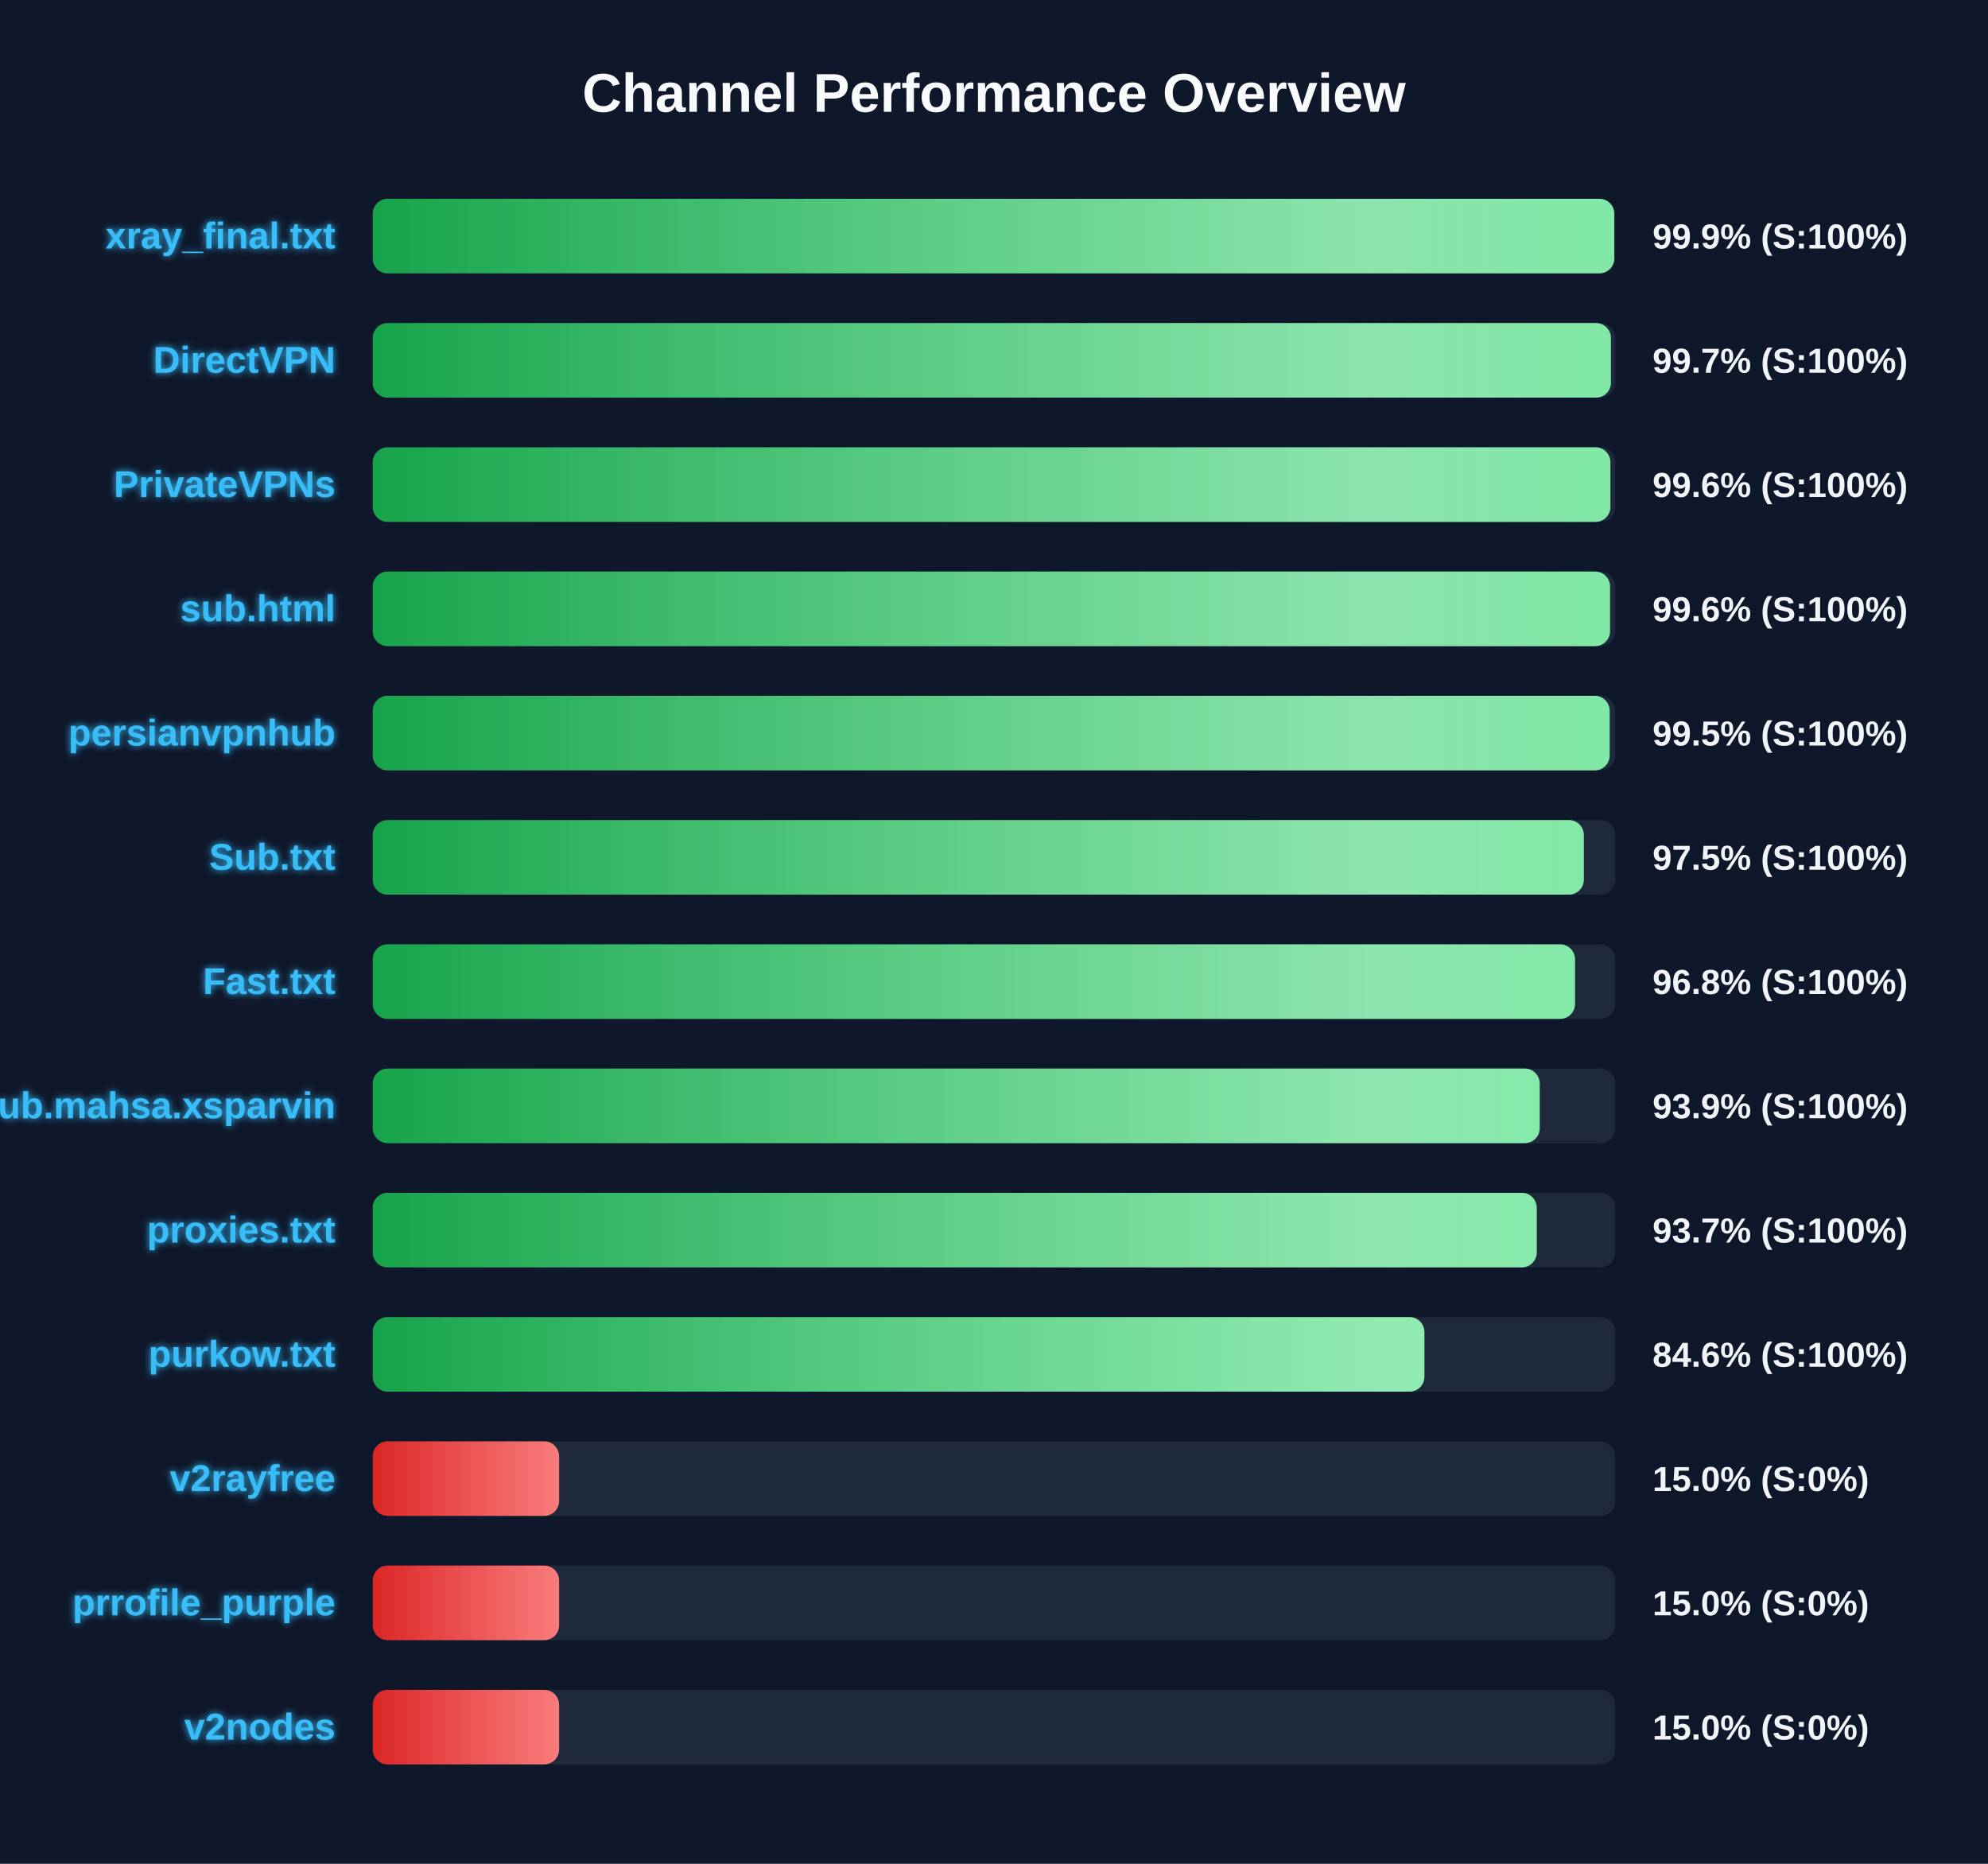
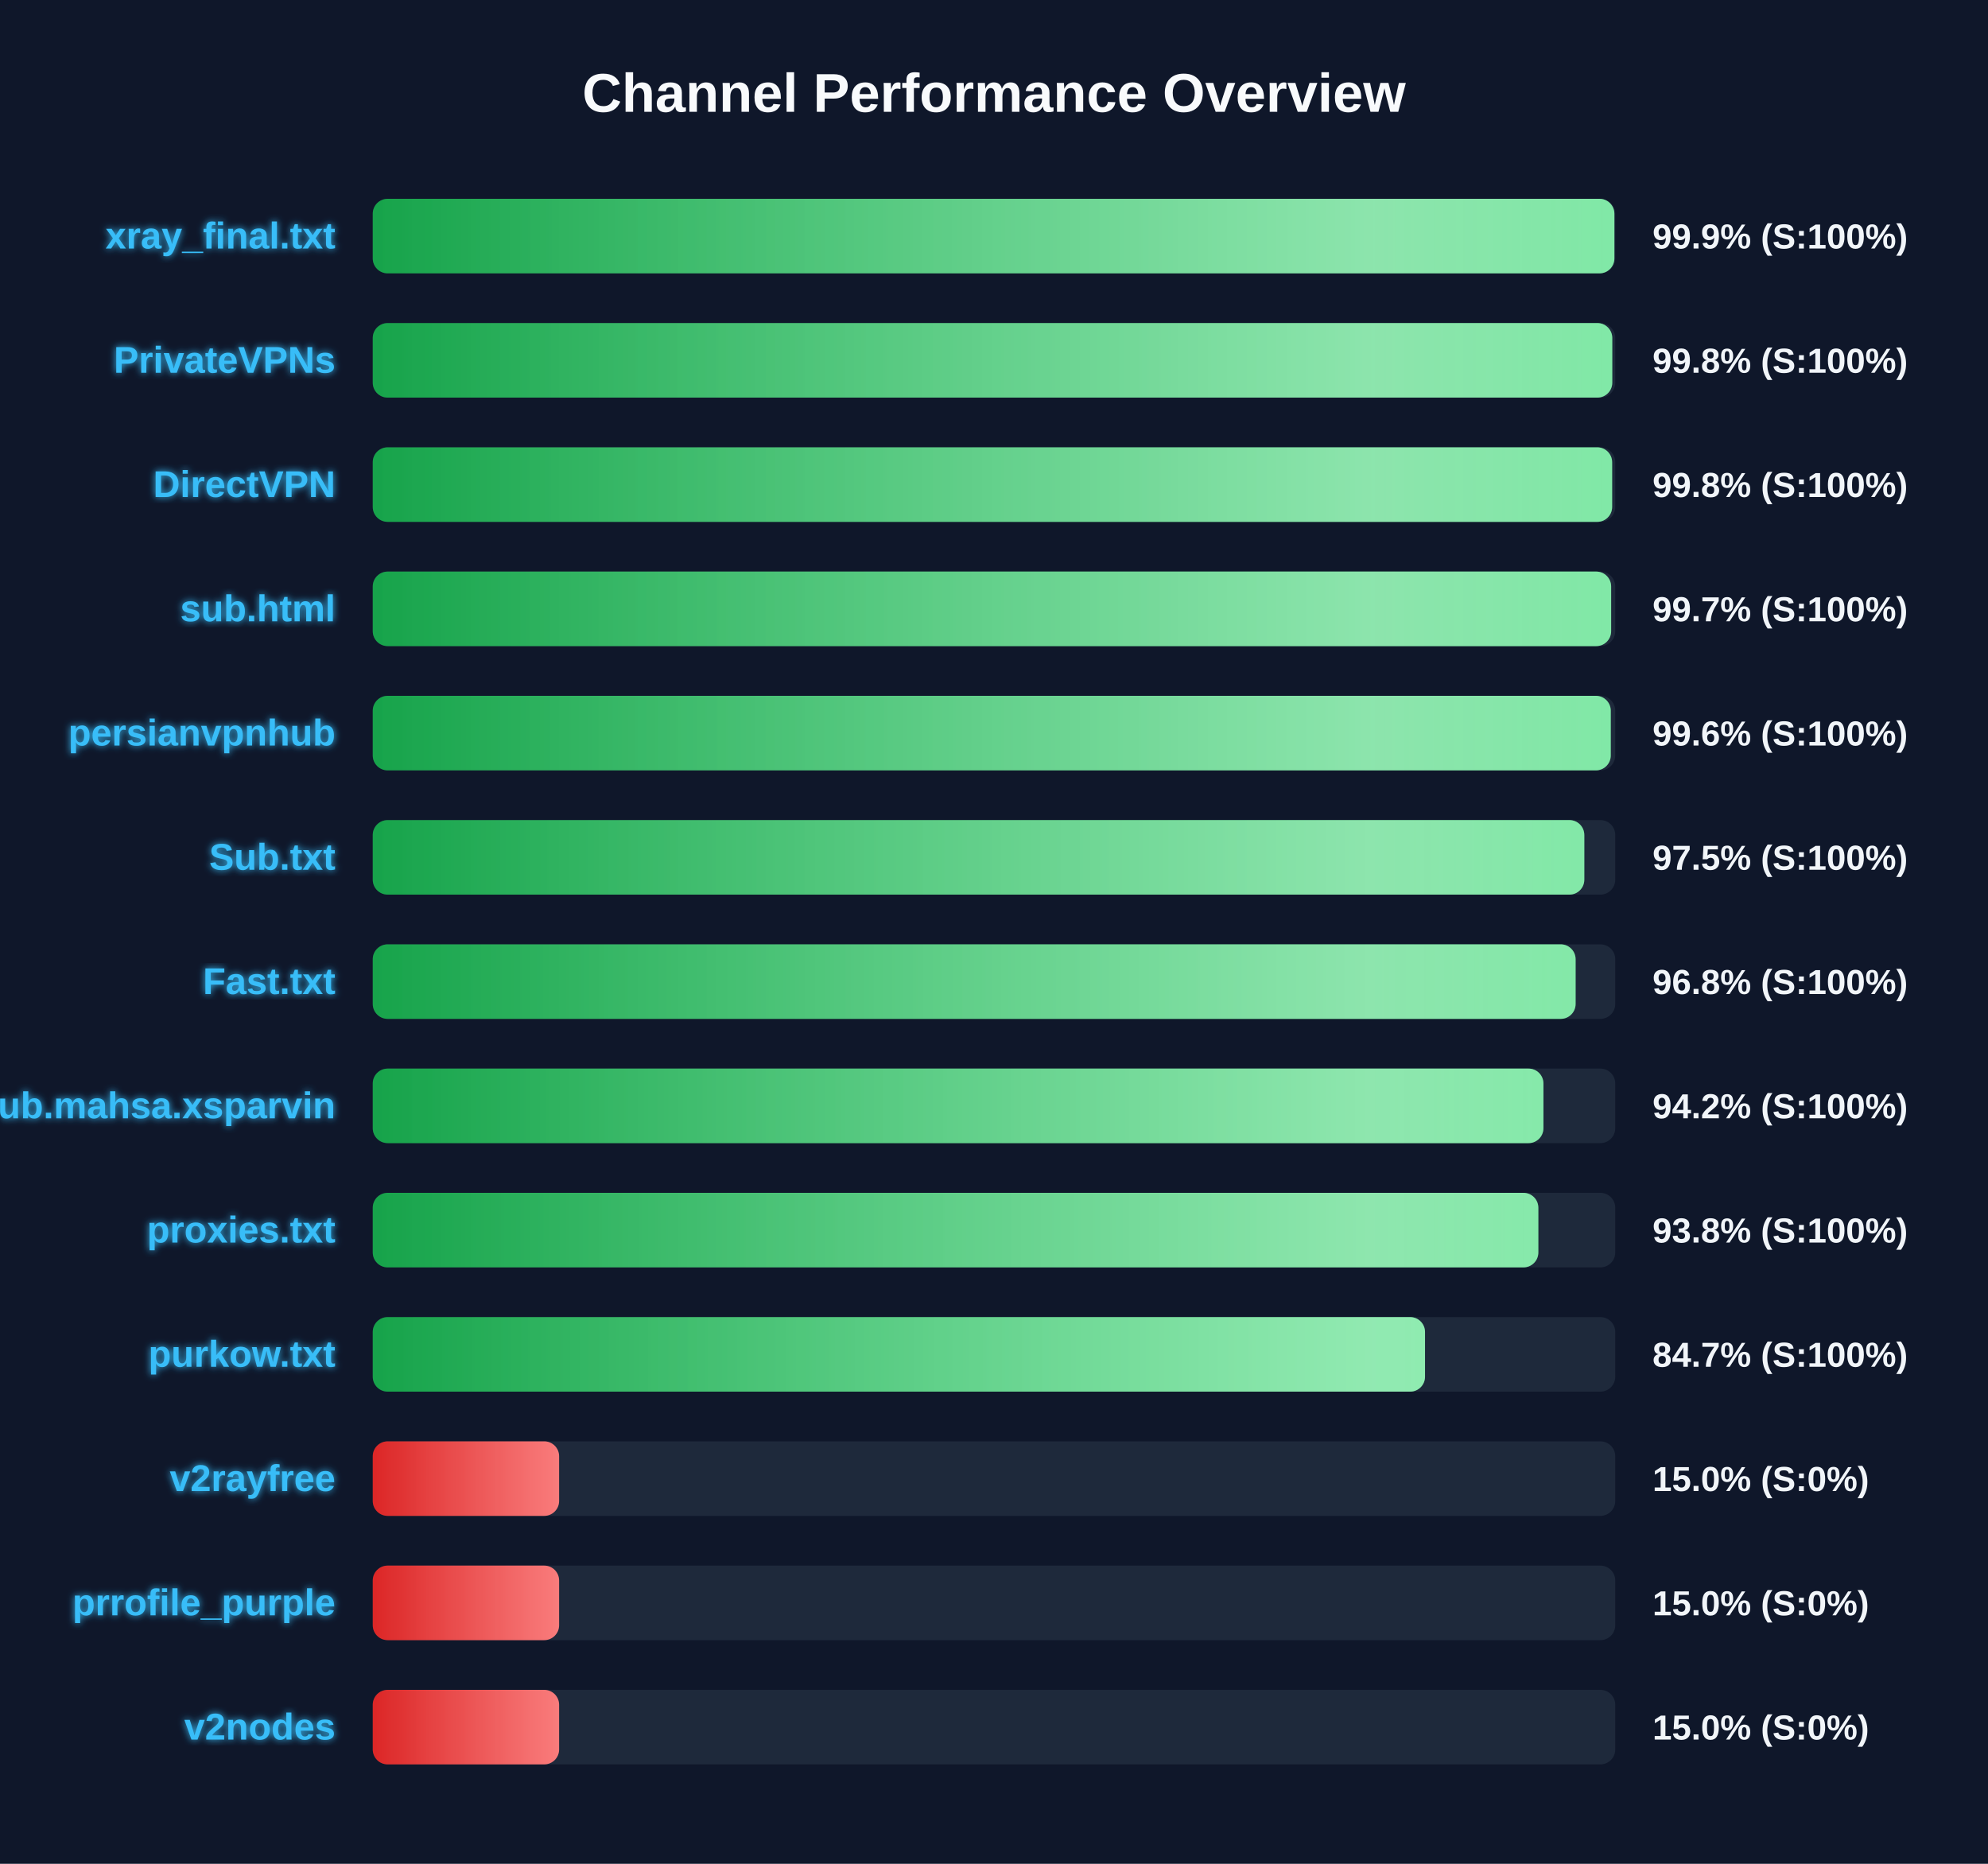
<svg xmlns="http://www.w3.org/2000/svg" width="800" height="750" version="1.1">
  <defs>
    <linearGradient id="grad-green" x1="0%" y1="0%" x2="100%" y2="0%">
      <stop offset="0%" stop-color="#16a34a" />
      <stop offset="100%" stop-color="#4ade80" />
    </linearGradient>
    <linearGradient id="grad-yellow" x1="0%" y1="0%" x2="100%" y2="0%">
      <stop offset="0%" stop-color="#ca8a04" />
      <stop offset="100%" stop-color="#fde047" />
    </linearGradient>
    <linearGradient id="grad-red" x1="0%" y1="0%" x2="100%" y2="0%">
      <stop offset="0%" stop-color="#dc2626" />
      <stop offset="100%" stop-color="#f87171" />
    </linearGradient>
    <linearGradient id="shimmer" x1="0%" y1="0%" x2="100%" y2="0%">
      <stop offset="0%" stop-color="rgba(255,255,255,0)" />
      <stop offset="50%" stop-color="rgba(255,255,255,0.4)" />
      <stop offset="100%" stop-color="rgba(255,255,255,0)" />
    </linearGradient>
    <filter id="glow" x="-20%" y="-20%" width="140%" height="140%">
      <feGaussianBlur stdDeviation="1.5" result="blur" />
      <feComposite in="SourceGraphic" in2="blur" operator="over" />
    </filter>
  </defs>
  <style>
        .bg-rect { fill: #0f172a; }
        .title { font: bold 22px 'Segoe UI', Arial, sans-serif; fill: #f8fafc; }
        .row { font: bold 15px 'Segoe UI', Arial, sans-serif; fill: #38bdf8; filter: url(#glow); }
        .score { font: bold 14px 'Segoe UI', Arial, sans-serif; fill: #f1f5f9; }
        @keyframes shimmer-anim {
            0% { transform: translateX(-100%); }
            100% { transform: translateX(200%); }
        }
        .shimmer-rect {
            animation: shimmer-anim 2.5s infinite linear;
        }
    </style>
  <rect width="100%" height="100%" class="bg-rect" />
  <text x="400" y="45" text-anchor="middle" class="title">Channel Performance Overview</text>
  <rect x="150" y="80" width="500" height="30" fill="#1e293b" rx="6" />
  <clipPath id="clip-0">
-     <rect x="150" y="80" width="499.6" height="30" rx="6" />
+     <rect x="150" y="80" width="499.65" height="30" rx="6" />
  </clipPath>
-   <rect x="150" y="80" width="499.6" height="30" fill="url(#grad-green)" rx="6" />
+   <rect x="150" y="80" width="499.65" height="30" fill="url(#grad-green)" rx="6" />
  <g clip-path="url(#clip-0)">
    <rect x="150" y="80" width="100%" height="30" fill="url(#shimmer)" class="shimmer-rect" />
  </g>
  <text x="135" y="100" text-anchor="end" class="row">xray_final.txt</text>
  <text x="665" y="100" text-anchor="start" class="score">99.9% (S:100%)</text>
  <rect x="150" y="130" width="500" height="30" fill="#1e293b" rx="6" />
  <clipPath id="clip-1">
-     <rect x="150" y="130" width="498.25" height="30" rx="6" />
+     <rect x="150" y="130" width="498.8" height="30" rx="6" />
  </clipPath>
-   <rect x="150" y="130" width="498.25" height="30" fill="url(#grad-green)" rx="6" />
+   <rect x="150" y="130" width="498.8" height="30" fill="url(#grad-green)" rx="6" />
  <g clip-path="url(#clip-1)">
    <rect x="150" y="130" width="100%" height="30" fill="url(#shimmer)" class="shimmer-rect" />
  </g>
-   <text x="135" y="150" text-anchor="end" class="row">DirectVPN</text>
-   <text x="665" y="150" text-anchor="start" class="score">99.7% (S:100%)</text>
+   <text x="135" y="150" text-anchor="end" class="row">PrivateVPNs</text>
+   <text x="665" y="150" text-anchor="start" class="score">99.8% (S:100%)</text>
  <rect x="150" y="180" width="500" height="30" fill="#1e293b" rx="6" />
  <clipPath id="clip-2">
-     <rect x="150" y="180" width="498.05" height="30" rx="6" />
+     <rect x="150" y="180" width="498.75" height="30" rx="6" />
  </clipPath>
-   <rect x="150" y="180" width="498.05" height="30" fill="url(#grad-green)" rx="6" />
+   <rect x="150" y="180" width="498.75" height="30" fill="url(#grad-green)" rx="6" />
  <g clip-path="url(#clip-2)">
    <rect x="150" y="180" width="100%" height="30" fill="url(#shimmer)" class="shimmer-rect" />
  </g>
-   <text x="135" y="200" text-anchor="end" class="row">PrivateVPNs</text>
-   <text x="665" y="200" text-anchor="start" class="score">99.6% (S:100%)</text>
+   <text x="135" y="200" text-anchor="end" class="row">DirectVPN</text>
+   <text x="665" y="200" text-anchor="start" class="score">99.8% (S:100%)</text>
  <rect x="150" y="230" width="500" height="30" fill="#1e293b" rx="6" />
  <clipPath id="clip-3">
-     <rect x="150" y="230" width="497.9" height="30" rx="6" />
+     <rect x="150" y="230" width="498.35" height="30" rx="6" />
  </clipPath>
-   <rect x="150" y="230" width="497.9" height="30" fill="url(#grad-green)" rx="6" />
+   <rect x="150" y="230" width="498.35" height="30" fill="url(#grad-green)" rx="6" />
  <g clip-path="url(#clip-3)">
    <rect x="150" y="230" width="100%" height="30" fill="url(#shimmer)" class="shimmer-rect" />
  </g>
  <text x="135" y="250" text-anchor="end" class="row">sub.html</text>
-   <text x="665" y="250" text-anchor="start" class="score">99.6% (S:100%)</text>
+   <text x="665" y="250" text-anchor="start" class="score">99.7% (S:100%)</text>
  <rect x="150" y="280" width="500" height="30" fill="#1e293b" rx="6" />
  <clipPath id="clip-4">
-     <rect x="150" y="280" width="497.75" height="30" rx="6" />
+     <rect x="150" y="280" width="498.2" height="30" rx="6" />
  </clipPath>
-   <rect x="150" y="280" width="497.75" height="30" fill="url(#grad-green)" rx="6" />
+   <rect x="150" y="280" width="498.2" height="30" fill="url(#grad-green)" rx="6" />
  <g clip-path="url(#clip-4)">
    <rect x="150" y="280" width="100%" height="30" fill="url(#shimmer)" class="shimmer-rect" />
  </g>
  <text x="135" y="300" text-anchor="end" class="row">persianvpnhub</text>
-   <text x="665" y="300" text-anchor="start" class="score">99.5% (S:100%)</text>
+   <text x="665" y="300" text-anchor="start" class="score">99.6% (S:100%)</text>
  <rect x="150" y="330" width="500" height="30" fill="#1e293b" rx="6" />
  <clipPath id="clip-5">
-     <rect x="150" y="330" width="487.35" height="30" rx="6" />
+     <rect x="150" y="330" width="487.55" height="30" rx="6" />
  </clipPath>
-   <rect x="150" y="330" width="487.35" height="30" fill="url(#grad-green)" rx="6" />
+   <rect x="150" y="330" width="487.55" height="30" fill="url(#grad-green)" rx="6" />
  <g clip-path="url(#clip-5)">
    <rect x="150" y="330" width="100%" height="30" fill="url(#shimmer)" class="shimmer-rect" />
  </g>
  <text x="135" y="350" text-anchor="end" class="row">Sub.txt</text>
  <text x="665" y="350" text-anchor="start" class="score">97.5% (S:100%)</text>
  <rect x="150" y="380" width="500" height="30" fill="#1e293b" rx="6" />
  <clipPath id="clip-6">
-     <rect x="150" y="380" width="483.8" height="30" rx="6" />
+     <rect x="150" y="380" width="484.05" height="30" rx="6" />
  </clipPath>
-   <rect x="150" y="380" width="483.8" height="30" fill="url(#grad-green)" rx="6" />
+   <rect x="150" y="380" width="484.05" height="30" fill="url(#grad-green)" rx="6" />
  <g clip-path="url(#clip-6)">
    <rect x="150" y="380" width="100%" height="30" fill="url(#shimmer)" class="shimmer-rect" />
  </g>
  <text x="135" y="400" text-anchor="end" class="row">Fast.txt</text>
  <text x="665" y="400" text-anchor="start" class="score">96.8% (S:100%)</text>
  <rect x="150" y="430" width="500" height="30" fill="#1e293b" rx="6" />
  <clipPath id="clip-7">
-     <rect x="150" y="430" width="469.6" height="30" rx="6" />
+     <rect x="150" y="430" width="471.1" height="30" rx="6" />
  </clipPath>
-   <rect x="150" y="430" width="469.6" height="30" fill="url(#grad-green)" rx="6" />
+   <rect x="150" y="430" width="471.1" height="30" fill="url(#grad-green)" rx="6" />
  <g clip-path="url(#clip-7)">
    <rect x="150" y="430" width="100%" height="30" fill="url(#shimmer)" class="shimmer-rect" />
  </g>
  <text x="135" y="450" text-anchor="end" class="row">Sub.mahsa.xsparvin</text>
-   <text x="665" y="450" text-anchor="start" class="score">93.9% (S:100%)</text>
+   <text x="665" y="450" text-anchor="start" class="score">94.2% (S:100%)</text>
  <rect x="150" y="480" width="500" height="30" fill="#1e293b" rx="6" />
  <clipPath id="clip-8">
-     <rect x="150" y="480" width="468.4" height="30" rx="6" />
+     <rect x="150" y="480" width="469.05" height="30" rx="6" />
  </clipPath>
-   <rect x="150" y="480" width="468.4" height="30" fill="url(#grad-green)" rx="6" />
+   <rect x="150" y="480" width="469.05" height="30" fill="url(#grad-green)" rx="6" />
  <g clip-path="url(#clip-8)">
    <rect x="150" y="480" width="100%" height="30" fill="url(#shimmer)" class="shimmer-rect" />
  </g>
  <text x="135" y="500" text-anchor="end" class="row">proxies.txt</text>
-   <text x="665" y="500" text-anchor="start" class="score">93.7% (S:100%)</text>
+   <text x="665" y="500" text-anchor="start" class="score">93.8% (S:100%)</text>
  <rect x="150" y="530" width="500" height="30" fill="#1e293b" rx="6" />
  <clipPath id="clip-9">
-     <rect x="150" y="530" width="423.2" height="30" rx="6" />
+     <rect x="150" y="530" width="423.45" height="30" rx="6" />
  </clipPath>
-   <rect x="150" y="530" width="423.2" height="30" fill="url(#grad-green)" rx="6" />
+   <rect x="150" y="530" width="423.45" height="30" fill="url(#grad-green)" rx="6" />
  <g clip-path="url(#clip-9)">
    <rect x="150" y="530" width="100%" height="30" fill="url(#shimmer)" class="shimmer-rect" />
  </g>
  <text x="135" y="550" text-anchor="end" class="row">purkow.txt</text>
-   <text x="665" y="550" text-anchor="start" class="score">84.6% (S:100%)</text>
+   <text x="665" y="550" text-anchor="start" class="score">84.7% (S:100%)</text>
  <rect x="150" y="580" width="500" height="30" fill="#1e293b" rx="6" />
  <clipPath id="clip-10">
    <rect x="150" y="580" width="75.0" height="30" rx="6" />
  </clipPath>
  <rect x="150" y="580" width="75.0" height="30" fill="url(#grad-red)" rx="6" />
  <g clip-path="url(#clip-10)">
    <rect x="150" y="580" width="100%" height="30" fill="url(#shimmer)" class="shimmer-rect" />
  </g>
  <text x="135" y="600" text-anchor="end" class="row">v2rayfree</text>
  <text x="665" y="600" text-anchor="start" class="score">15.0% (S:0%)</text>
  <rect x="150" y="630" width="500" height="30" fill="#1e293b" rx="6" />
  <clipPath id="clip-11">
    <rect x="150" y="630" width="75.0" height="30" rx="6" />
  </clipPath>
  <rect x="150" y="630" width="75.0" height="30" fill="url(#grad-red)" rx="6" />
  <g clip-path="url(#clip-11)">
    <rect x="150" y="630" width="100%" height="30" fill="url(#shimmer)" class="shimmer-rect" />
  </g>
  <text x="135" y="650" text-anchor="end" class="row">prrofile_purple</text>
  <text x="665" y="650" text-anchor="start" class="score">15.0% (S:0%)</text>
  <rect x="150" y="680" width="500" height="30" fill="#1e293b" rx="6" />
  <clipPath id="clip-12">
    <rect x="150" y="680" width="75.0" height="30" rx="6" />
  </clipPath>
  <rect x="150" y="680" width="75.0" height="30" fill="url(#grad-red)" rx="6" />
  <g clip-path="url(#clip-12)">
    <rect x="150" y="680" width="100%" height="30" fill="url(#shimmer)" class="shimmer-rect" />
  </g>
  <text x="135" y="700" text-anchor="end" class="row">v2nodes</text>
  <text x="665" y="700" text-anchor="start" class="score">15.0% (S:0%)</text>
</svg>
